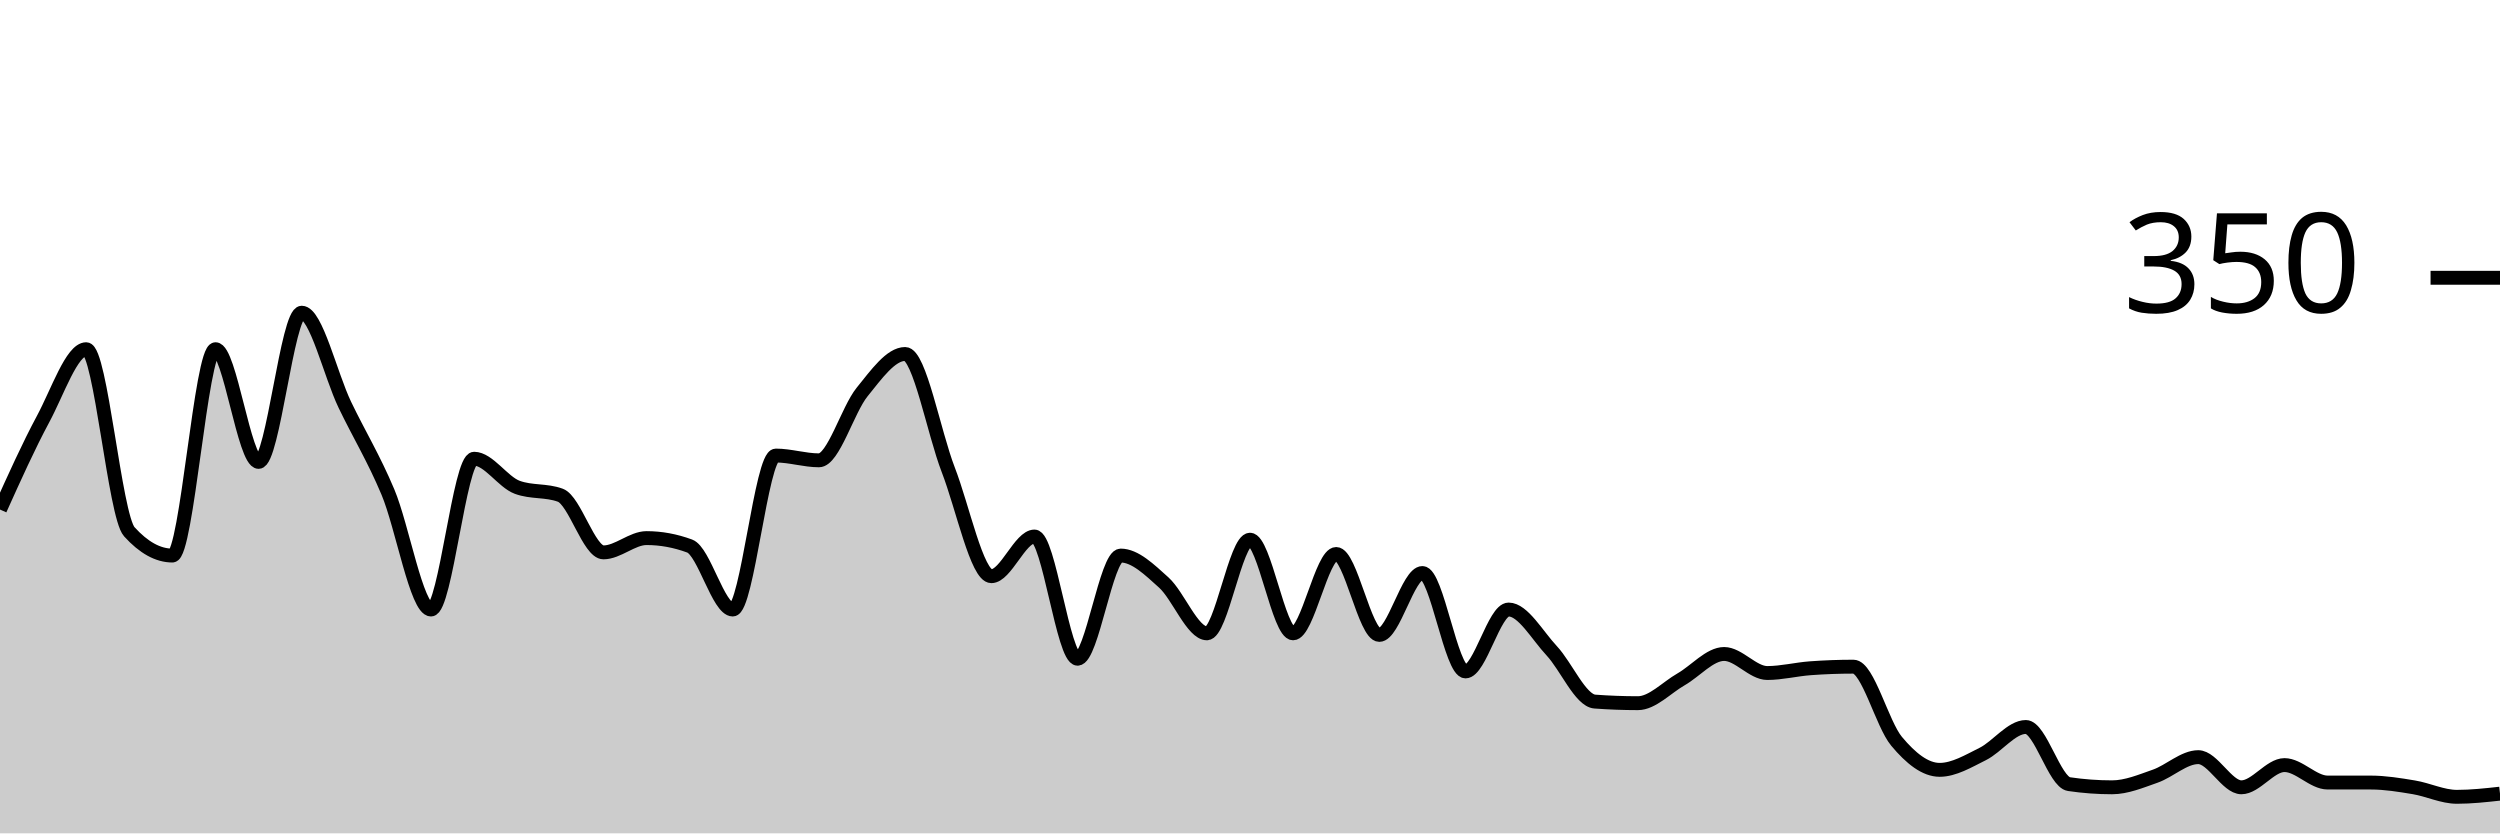
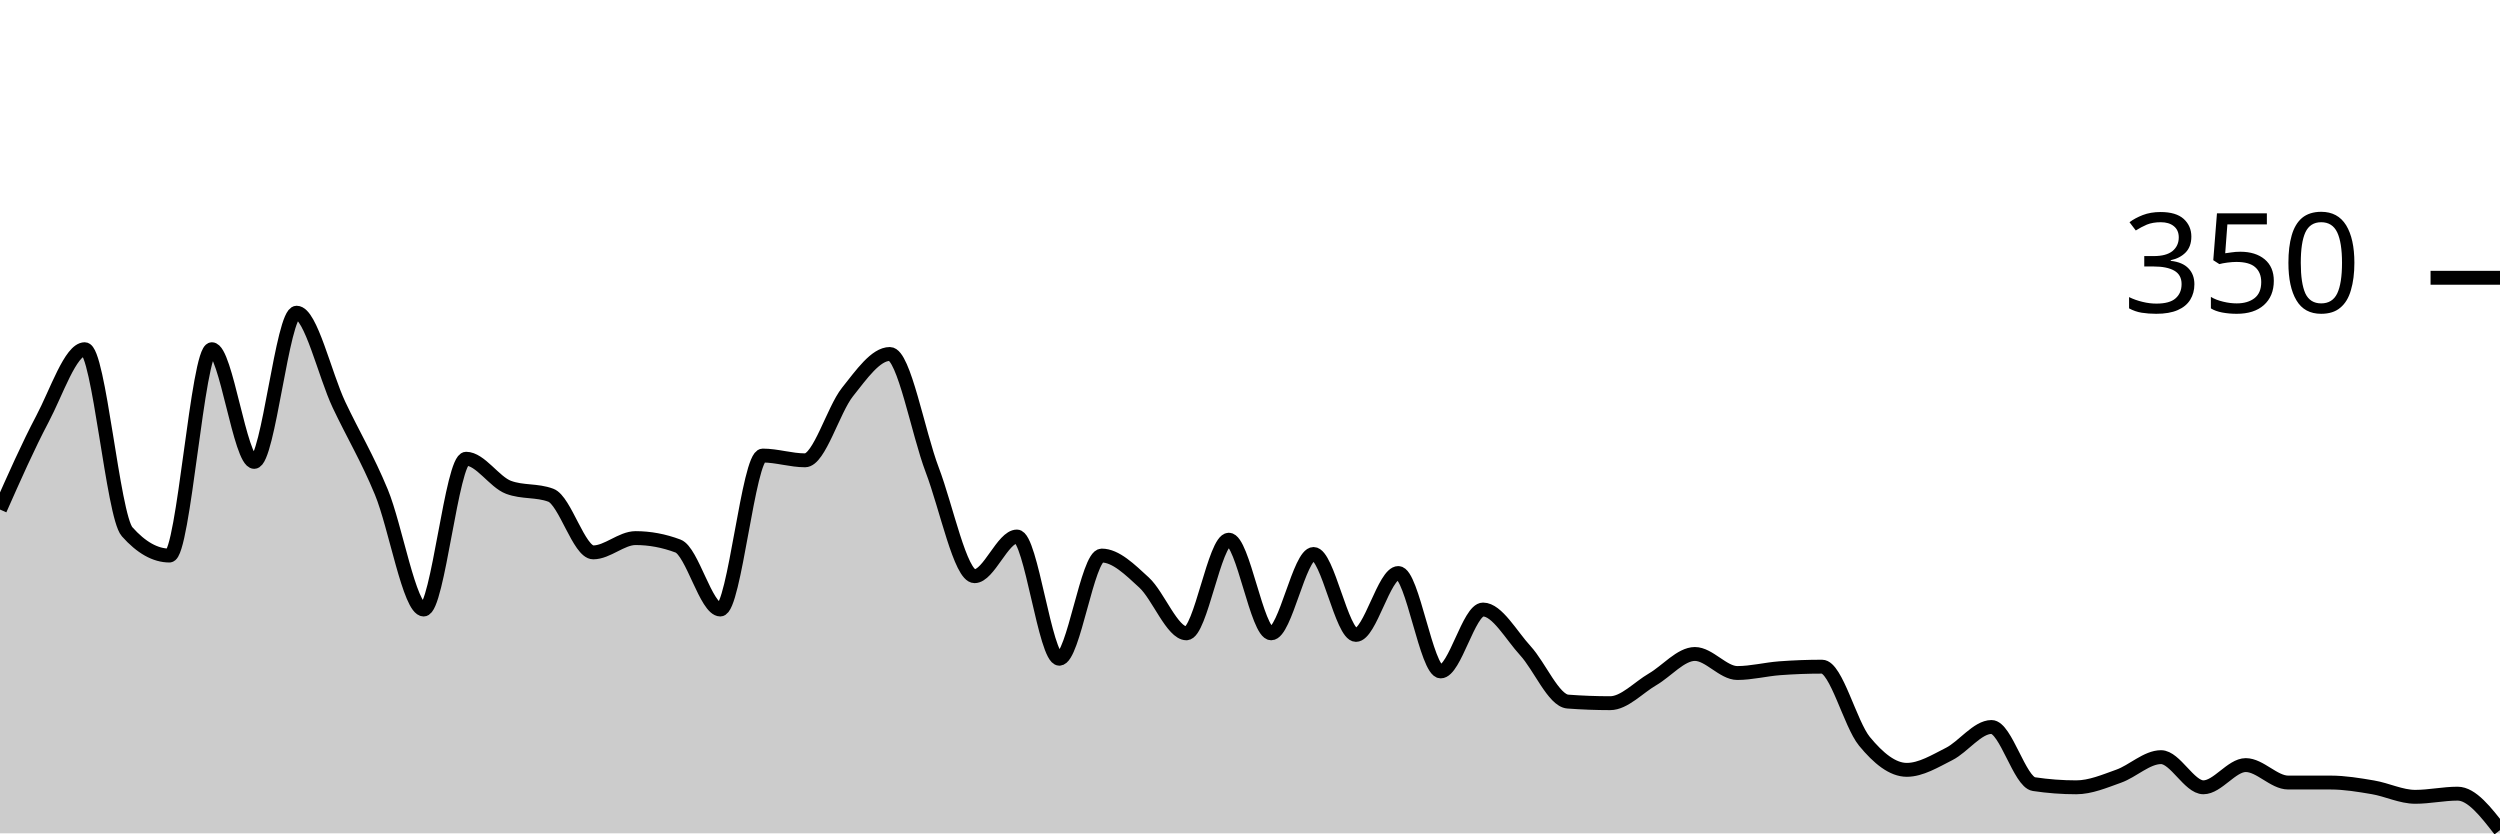
<svg xmlns="http://www.w3.org/2000/svg" viewBox="0 0 180 60">
  <g transform="translate(0,20)">
-     <path class="area" fill="rgba(0, 0, 0, 0.2)" d="M0,16.686C1.034,14.39,2.069,12.095,3.103,10.171C4.138,8.248,5.172,5.143,6.207,5.143C7.241,5.143,8.276,17.143,9.31,18.286C10.345,19.429,11.379,20,12.414,20C13.448,20,14.483,5.143,15.517,5.143C16.552,5.143,17.586,13.257,18.621,13.257C19.655,13.257,20.69,2.514,21.724,2.514C22.759,2.514,23.793,6.99,24.828,9.143C25.862,11.295,26.897,12.971,27.931,15.429C28.966,17.886,30,23.886,31.034,23.886C32.069,23.886,33.103,13.029,34.138,13.029C35.172,13.029,36.207,14.705,37.241,15.086C38.276,15.467,39.31,15.276,40.345,15.657C41.379,16.038,42.414,19.771,43.448,19.771C44.483,19.771,45.517,18.743,46.552,18.743C47.586,18.743,48.621,18.933,49.655,19.314C50.69,19.695,51.724,23.886,52.759,23.886C53.793,23.886,54.828,12.8,55.862,12.8C56.897,12.8,57.931,13.143,58.966,13.143C60,13.143,61.034,9.505,62.069,8.229C63.103,6.952,64.138,5.486,65.172,5.486C66.207,5.486,67.241,11.162,68.276,13.829C69.31,16.495,70.345,21.486,71.379,21.486C72.414,21.486,73.448,18.629,74.483,18.629C75.517,18.629,76.552,27.429,77.586,27.429C78.621,27.429,79.655,20,80.69,20C81.724,20,82.759,21.01,83.793,21.943C84.828,22.876,85.862,25.6,86.897,25.6C87.931,25.6,88.966,18.857,90,18.857C91.034,18.857,92.069,25.6,93.103,25.6C94.138,25.6,95.172,19.886,96.207,19.886C97.241,19.886,98.276,25.714,99.31,25.714C100.345,25.714,101.379,21.257,102.414,21.257C103.448,21.257,104.483,28.343,105.517,28.343C106.552,28.343,107.586,23.886,108.621,23.886C109.655,23.886,110.69,25.752,111.724,26.857C112.759,27.962,113.793,30.438,114.828,30.514C115.862,30.59,116.897,30.629,117.931,30.629C118.966,30.629,120,29.505,121.034,28.914C122.069,28.324,123.103,27.086,124.138,27.086C125.172,27.086,126.207,28.457,127.241,28.457C128.276,28.457,129.31,28.19,130.345,28.114C131.379,28.038,132.414,28,133.448,28C134.483,28,135.517,32.133,136.552,33.371C137.586,34.61,138.621,35.429,139.655,35.429C140.69,35.429,141.724,34.8,142.759,34.286C143.793,33.771,144.828,32.343,145.862,32.343C146.897,32.343,147.931,36.305,148.966,36.457C150,36.61,151.034,36.686,152.069,36.686C153.103,36.686,154.138,36.248,155.172,35.886C156.207,35.524,157.241,34.514,158.276,34.514C159.31,34.514,160.345,36.686,161.379,36.686C162.414,36.686,163.448,35.086,164.483,35.086C165.517,35.086,166.552,36.343,167.586,36.343C168.621,36.343,169.655,36.343,170.69,36.343C171.724,36.343,172.759,36.514,173.793,36.686C174.828,36.857,175.862,37.371,176.897,37.371C177.931,37.371,178.966,37.257,180,37.143L180,40C178.966,40,177.931,40,176.897,40C175.862,40,174.828,40,173.793,40C172.759,40,171.724,40,170.69,40C169.655,40,168.621,40,167.586,40C166.552,40,165.517,40,164.483,40C163.448,40,162.414,40,161.379,40C160.345,40,159.31,40,158.276,40C157.241,40,156.207,40,155.172,40C154.138,40,153.103,40,152.069,40C151.034,40,150,40,148.966,40C147.931,40,146.897,40,145.862,40C144.828,40,143.793,40,142.759,40C141.724,40,140.69,40,139.655,40C138.621,40,137.586,40,136.552,40C135.517,40,134.483,40,133.448,40C132.414,40,131.379,40,130.345,40C129.31,40,128.276,40,127.241,40C126.207,40,125.172,40,124.138,40C123.103,40,122.069,40,121.034,40C120,40,118.966,40,117.931,40C116.897,40,115.862,40,114.828,40C113.793,40,112.759,40,111.724,40C110.69,40,109.655,40,108.621,40C107.586,40,106.552,40,105.517,40C104.483,40,103.448,40,102.414,40C101.379,40,100.345,40,99.31,40C98.276,40,97.241,40,96.207,40C95.172,40,94.138,40,93.103,40C92.069,40,91.034,40,90,40C88.966,40,87.931,40,86.897,40C85.862,40,84.828,40,83.793,40C82.759,40,81.724,40,80.69,40C79.655,40,78.621,40,77.586,40C76.552,40,75.517,40,74.483,40C73.448,40,72.414,40,71.379,40C70.345,40,69.31,40,68.276,40C67.241,40,66.207,40,65.172,40C64.138,40,63.103,40,62.069,40C61.034,40,60,40,58.966,40C57.931,40,56.897,40,55.862,40C54.828,40,53.793,40,52.759,40C51.724,40,50.69,40,49.655,40C48.621,40,47.586,40,46.552,40C45.517,40,44.483,40,43.448,40C42.414,40,41.379,40,40.345,40C39.31,40,38.276,40,37.241,40C36.207,40,35.172,40,34.138,40C33.103,40,32.069,40,31.034,40C30,40,28.966,40,27.931,40C26.897,40,25.862,40,24.828,40C23.793,40,22.759,40,21.724,40C20.69,40,19.655,40,18.621,40C17.586,40,16.552,40,15.517,40C14.483,40,13.448,40,12.414,40C11.379,40,10.345,40,9.31,40C8.276,40,7.241,40,6.207,40C5.172,40,4.138,40,3.103,40C2.069,40,1.034,40,0,40Z" />
-     <path class="line" stroke="black" fill="none" d="M0,16.686C1.034,14.39,2.069,12.095,3.103,10.171C4.138,8.248,5.172,5.143,6.207,5.143C7.241,5.143,8.276,17.143,9.31,18.286C10.345,19.429,11.379,20,12.414,20C13.448,20,14.483,5.143,15.517,5.143C16.552,5.143,17.586,13.257,18.621,13.257C19.655,13.257,20.69,2.514,21.724,2.514C22.759,2.514,23.793,6.99,24.828,9.143C25.862,11.295,26.897,12.971,27.931,15.429C28.966,17.886,30,23.886,31.034,23.886C32.069,23.886,33.103,13.029,34.138,13.029C35.172,13.029,36.207,14.705,37.241,15.086C38.276,15.467,39.31,15.276,40.345,15.657C41.379,16.038,42.414,19.771,43.448,19.771C44.483,19.771,45.517,18.743,46.552,18.743C47.586,18.743,48.621,18.933,49.655,19.314C50.69,19.695,51.724,23.886,52.759,23.886C53.793,23.886,54.828,12.8,55.862,12.8C56.897,12.8,57.931,13.143,58.966,13.143C60,13.143,61.034,9.505,62.069,8.229C63.103,6.952,64.138,5.486,65.172,5.486C66.207,5.486,67.241,11.162,68.276,13.829C69.31,16.495,70.345,21.486,71.379,21.486C72.414,21.486,73.448,18.629,74.483,18.629C75.517,18.629,76.552,27.429,77.586,27.429C78.621,27.429,79.655,20,80.69,20C81.724,20,82.759,21.01,83.793,21.943C84.828,22.876,85.862,25.6,86.897,25.6C87.931,25.6,88.966,18.857,90,18.857C91.034,18.857,92.069,25.6,93.103,25.6C94.138,25.6,95.172,19.886,96.207,19.886C97.241,19.886,98.276,25.714,99.31,25.714C100.345,25.714,101.379,21.257,102.414,21.257C103.448,21.257,104.483,28.343,105.517,28.343C106.552,28.343,107.586,23.886,108.621,23.886C109.655,23.886,110.69,25.752,111.724,26.857C112.759,27.962,113.793,30.438,114.828,30.514C115.862,30.59,116.897,30.629,117.931,30.629C118.966,30.629,120,29.505,121.034,28.914C122.069,28.324,123.103,27.086,124.138,27.086C125.172,27.086,126.207,28.457,127.241,28.457C128.276,28.457,129.31,28.19,130.345,28.114C131.379,28.038,132.414,28,133.448,28C134.483,28,135.517,32.133,136.552,33.371C137.586,34.61,138.621,35.429,139.655,35.429C140.69,35.429,141.724,34.8,142.759,34.286C143.793,33.771,144.828,32.343,145.862,32.343C146.897,32.343,147.931,36.305,148.966,36.457C150,36.61,151.034,36.686,152.069,36.686C153.103,36.686,154.138,36.248,155.172,35.886C156.207,35.524,157.241,34.514,158.276,34.514C159.31,34.514,160.345,36.686,161.379,36.686C162.414,36.686,163.448,35.086,164.483,35.086C165.517,35.086,166.552,36.343,167.586,36.343C168.621,36.343,169.655,36.343,170.69,36.343C171.724,36.343,172.759,36.514,173.793,36.686C174.828,36.857,175.862,37.371,176.897,37.371C177.931,37.371,178.966,37.257,180,37.143" />
+     <path class="area" fill="rgba(0, 0, 0, 0.2)" d="M0,16.686C1.017,14.39,2.034,12.095,3.051,10.171C4.068,8.248,5.085,5.143,6.102,5.143C7.119,5.143,8.136,17.143,9.153,18.286C10.169,19.429,11.186,20,12.203,20C13.22,20,14.237,5.143,15.254,5.143C16.271,5.143,17.288,13.257,18.305,13.257C19.322,13.257,20.339,2.514,21.356,2.514C22.373,2.514,23.39,6.99,24.407,9.143C25.424,11.295,26.441,12.971,27.458,15.429C28.475,17.886,29.492,23.886,30.508,23.886C31.525,23.886,32.542,13.029,33.559,13.029C34.576,13.029,35.593,14.705,36.61,15.086C37.627,15.467,38.644,15.276,39.661,15.657C40.678,16.038,41.695,19.771,42.712,19.771C43.729,19.771,44.746,18.743,45.763,18.743C46.78,18.743,47.797,18.933,48.814,19.314C49.831,19.695,50.847,23.886,51.864,23.886C52.881,23.886,53.898,12.8,54.915,12.8C55.932,12.8,56.949,13.143,57.966,13.143C58.983,13.143,60,9.505,61.017,8.229C62.034,6.952,63.051,5.486,64.068,5.486C65.085,5.486,66.102,11.162,67.119,13.829C68.136,16.495,69.153,21.486,70.169,21.486C71.186,21.486,72.203,18.629,73.22,18.629C74.237,18.629,75.254,27.429,76.271,27.429C77.288,27.429,78.305,20,79.322,20C80.339,20,81.356,21.01,82.373,21.943C83.39,22.876,84.407,25.6,85.424,25.6C86.441,25.6,87.458,18.857,88.475,18.857C89.492,18.857,90.508,25.6,91.525,25.6C92.542,25.6,93.559,19.886,94.576,19.886C95.593,19.886,96.61,25.714,97.627,25.714C98.644,25.714,99.661,21.257,100.678,21.257C101.695,21.257,102.712,28.343,103.729,28.343C104.746,28.343,105.763,23.886,106.78,23.886C107.797,23.886,108.814,25.752,109.831,26.857C110.847,27.962,111.864,30.438,112.881,30.514C113.898,30.59,114.915,30.629,115.932,30.629C116.949,30.629,117.966,29.505,118.983,28.914C120,28.324,121.017,27.086,122.034,27.086C123.051,27.086,124.068,28.457,125.085,28.457C126.102,28.457,127.119,28.19,128.136,28.114C129.153,28.038,130.169,28,131.186,28C132.203,28,133.22,32.133,134.237,33.371C135.254,34.61,136.271,35.429,137.288,35.429C138.305,35.429,139.322,34.8,140.339,34.286C141.356,33.771,142.373,32.343,143.39,32.343C144.407,32.343,145.424,36.305,146.441,36.457C147.458,36.61,148.475,36.686,149.492,36.686C150.508,36.686,151.525,36.248,152.542,35.886C153.559,35.524,154.576,34.514,155.593,34.514C156.61,34.514,157.627,36.686,158.644,36.686C159.661,36.686,160.678,35.086,161.695,35.086C162.712,35.086,163.729,36.343,164.746,36.343C165.763,36.343,166.78,36.343,167.797,36.343C168.814,36.343,169.831,36.514,170.847,36.686C171.864,36.857,172.881,37.371,173.898,37.371C174.915,37.371,175.932,37.143,176.949,37.143C177.966,37.143,178.983,38.457,180,39.771L180,40C178.983,40,177.966,40,176.949,40C175.932,40,174.915,40,173.898,40C172.881,40,171.864,40,170.847,40C169.831,40,168.814,40,167.797,40C166.78,40,165.763,40,164.746,40C163.729,40,162.712,40,161.695,40C160.678,40,159.661,40,158.644,40C157.627,40,156.61,40,155.593,40C154.576,40,153.559,40,152.542,40C151.525,40,150.508,40,149.492,40C148.475,40,147.458,40,146.441,40C145.424,40,144.407,40,143.39,40C142.373,40,141.356,40,140.339,40C139.322,40,138.305,40,137.288,40C136.271,40,135.254,40,134.237,40C133.22,40,132.203,40,131.186,40C130.169,40,129.153,40,128.136,40C127.119,40,126.102,40,125.085,40C124.068,40,123.051,40,122.034,40C121.017,40,120,40,118.983,40C117.966,40,116.949,40,115.932,40C114.915,40,113.898,40,112.881,40C111.864,40,110.847,40,109.831,40C108.814,40,107.797,40,106.78,40C105.763,40,104.746,40,103.729,40C102.712,40,101.695,40,100.678,40C99.661,40,98.644,40,97.627,40C96.61,40,95.593,40,94.576,40C93.559,40,92.542,40,91.525,40C90.508,40,89.492,40,88.475,40C87.458,40,86.441,40,85.424,40C84.407,40,83.39,40,82.373,40C81.356,40,80.339,40,79.322,40C78.305,40,77.288,40,76.271,40C75.254,40,74.237,40,73.22,40C72.203,40,71.186,40,70.169,40C69.153,40,68.136,40,67.119,40C66.102,40,65.085,40,64.068,40C63.051,40,62.034,40,61.017,40C60,40,58.983,40,57.966,40C56.949,40,55.932,40,54.915,40C53.898,40,52.881,40,51.864,40C50.847,40,49.831,40,48.814,40C47.797,40,46.78,40,45.763,40C44.746,40,43.729,40,42.712,40C41.695,40,40.678,40,39.661,40C38.644,40,37.627,40,36.61,40C35.593,40,34.576,40,33.559,40C32.542,40,31.525,40,30.508,40C29.492,40,28.475,40,27.458,40C26.441,40,25.424,40,24.407,40C23.39,40,22.373,40,21.356,40C20.339,40,19.322,40,18.305,40C17.288,40,16.271,40,15.254,40C14.237,40,13.22,40,12.203,40C11.186,40,10.169,40,9.153,40C8.136,40,7.119,40,6.102,40C5.085,40,4.068,40,3.051,40C2.034,40,1.017,40,0,40Z" />
+     <path class="line" stroke="black" fill="none" d="M0,16.686C1.017,14.39,2.034,12.095,3.051,10.171C4.068,8.248,5.085,5.143,6.102,5.143C7.119,5.143,8.136,17.143,9.153,18.286C10.169,19.429,11.186,20,12.203,20C13.22,20,14.237,5.143,15.254,5.143C16.271,5.143,17.288,13.257,18.305,13.257C19.322,13.257,20.339,2.514,21.356,2.514C22.373,2.514,23.39,6.99,24.407,9.143C25.424,11.295,26.441,12.971,27.458,15.429C28.475,17.886,29.492,23.886,30.508,23.886C31.525,23.886,32.542,13.029,33.559,13.029C34.576,13.029,35.593,14.705,36.61,15.086C37.627,15.467,38.644,15.276,39.661,15.657C40.678,16.038,41.695,19.771,42.712,19.771C43.729,19.771,44.746,18.743,45.763,18.743C46.78,18.743,47.797,18.933,48.814,19.314C49.831,19.695,50.847,23.886,51.864,23.886C52.881,23.886,53.898,12.8,54.915,12.8C55.932,12.8,56.949,13.143,57.966,13.143C58.983,13.143,60,9.505,61.017,8.229C62.034,6.952,63.051,5.486,64.068,5.486C65.085,5.486,66.102,11.162,67.119,13.829C68.136,16.495,69.153,21.486,70.169,21.486C71.186,21.486,72.203,18.629,73.22,18.629C74.237,18.629,75.254,27.429,76.271,27.429C77.288,27.429,78.305,20,79.322,20C80.339,20,81.356,21.01,82.373,21.943C83.39,22.876,84.407,25.6,85.424,25.6C86.441,25.6,87.458,18.857,88.475,18.857C89.492,18.857,90.508,25.6,91.525,25.6C92.542,25.6,93.559,19.886,94.576,19.886C95.593,19.886,96.61,25.714,97.627,25.714C98.644,25.714,99.661,21.257,100.678,21.257C101.695,21.257,102.712,28.343,103.729,28.343C104.746,28.343,105.763,23.886,106.78,23.886C107.797,23.886,108.814,25.752,109.831,26.857C110.847,27.962,111.864,30.438,112.881,30.514C113.898,30.59,114.915,30.629,115.932,30.629C116.949,30.629,117.966,29.505,118.983,28.914C120,28.324,121.017,27.086,122.034,27.086C123.051,27.086,124.068,28.457,125.085,28.457C126.102,28.457,127.119,28.19,128.136,28.114C129.153,28.038,130.169,28,131.186,28C132.203,28,133.22,32.133,134.237,33.371C135.254,34.61,136.271,35.429,137.288,35.429C138.305,35.429,139.322,34.8,140.339,34.286C141.356,33.771,142.373,32.343,143.39,32.343C144.407,32.343,145.424,36.305,146.441,36.457C147.458,36.61,148.475,36.686,149.492,36.686C150.508,36.686,151.525,36.248,152.542,35.886C153.559,35.524,154.576,34.514,155.593,34.514C156.61,34.514,157.627,36.686,158.644,36.686C159.661,36.686,160.678,35.086,161.695,35.086C162.712,35.086,163.729,36.343,164.746,36.343C165.763,36.343,166.78,36.343,167.797,36.343C168.814,36.343,169.831,36.514,170.847,36.686C171.864,36.857,172.881,37.371,173.898,37.371C174.915,37.371,175.932,37.143,176.949,37.143C177.966,37.143,178.983,38.457,180,39.771" />
    <path class="axis-ceiling" stroke-width="1" stroke="black" fill="none" d="M175,0L180,0" />
    <text class="axis-ceiling-label" font-family="sans-serif" text-anchor="end" font-size="10px" x="170" y="2.5">350</text>
  </g>
</svg>
